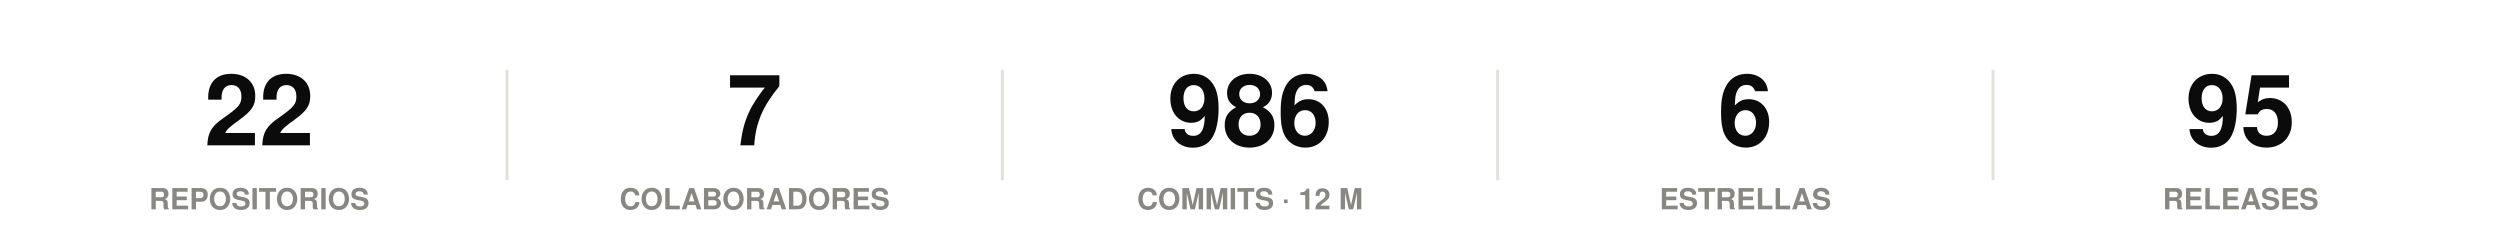
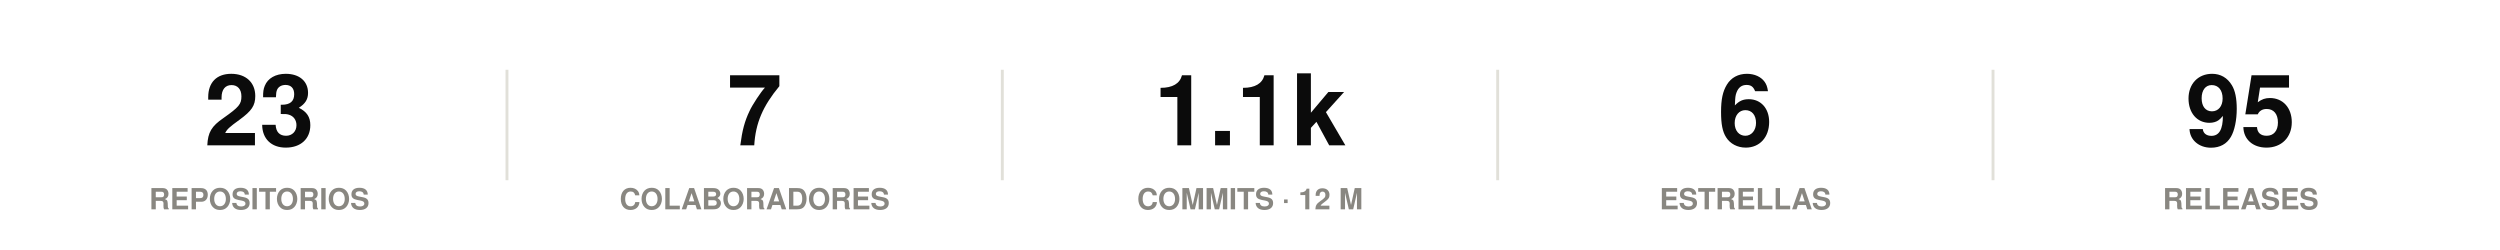
<svg xmlns="http://www.w3.org/2000/svg" width="860" height="86" viewBox="0 0 860 86" role="img">
  <rect width="860" height="86" fill="#ffffff" />
  <style>
@keyframes grow{from{transform:scaleX(0)}}
@keyframes rise{from{opacity:0;transform:translateY(9px)}}
@keyframes fade{from{opacity:0}}
@keyframes draw{to{stroke-dashoffset:0}}
.bar{transform-box:fill-box;transform-origin:left center;animation:grow .9s cubic-bezier(.22,1,.36,1) var(--d,0s) both}
.rise{animation:rise .7s cubic-bezier(.22,1,.36,1) var(--d,0s) both}
.fade{animation:fade .8s ease-out var(--d,0s) both}
.draw{animation:draw 1.7s ease-out .1s both}
@media (prefers-reduced-motion:reduce){
.bar,.rise,.fade,.draw{animation:none;transform:none;opacity:1;stroke-dashoffset:0}
}
</style>
  <g class="rise" style="--d:0.00s">
-     <text x="89.2" y="50" font-family="-apple-system,BlinkMacSystemFont,'Segoe UI',Helvetica,Arial,sans-serif" font-size="34" font-weight="700" fill="#0b0b0b" text-anchor="middle">22</text>
+     <text x="89.2" y="50" font-family="-apple-system,BlinkMacSystemFont,'Segoe UI',Helvetica,Arial,sans-serif" font-size="34" font-weight="700" fill="#0b0b0b" text-anchor="middle">23</text>
    <text x="89.2" y="72" font-family="-apple-system,BlinkMacSystemFont,'Segoe UI',Helvetica,Arial,sans-serif" font-size="10" font-weight="600" fill="#898781" text-anchor="middle">REPOSITORIOS</text>
  </g>
  <line x1="174.4" y1="24" x2="174.4" y2="62" stroke="#e1e0d9" stroke-width="1" />
  <g class="rise" style="--d:0.07s">
    <text x="259.6" y="50" font-family="-apple-system,BlinkMacSystemFont,'Segoe UI',Helvetica,Arial,sans-serif" font-size="34" font-weight="700" fill="#0b0b0b" text-anchor="middle">7</text>
    <text x="259.6" y="72" font-family="-apple-system,BlinkMacSystemFont,'Segoe UI',Helvetica,Arial,sans-serif" font-size="10" font-weight="600" fill="#898781" text-anchor="middle">COLABORADORES</text>
  </g>
  <line x1="344.8" y1="24" x2="344.8" y2="62" stroke="#e1e0d9" stroke-width="1" />
  <g class="rise" style="--d:0.14s">
-     <text x="430" y="50" font-family="-apple-system,BlinkMacSystemFont,'Segoe UI',Helvetica,Arial,sans-serif" font-size="34" font-weight="700" fill="#0b0b0b" text-anchor="middle">986</text>
+     <text x="430" y="50" font-family="-apple-system,BlinkMacSystemFont,'Segoe UI',Helvetica,Arial,sans-serif" font-size="34" font-weight="700" fill="#0b0b0b" text-anchor="middle">1.1k</text>
    <text x="430" y="72" font-family="-apple-system,BlinkMacSystemFont,'Segoe UI',Helvetica,Arial,sans-serif" font-size="10" font-weight="600" fill="#898781" text-anchor="middle">COMMITS · 12 M</text>
  </g>
  <line x1="515.2" y1="24" x2="515.2" y2="62" stroke="#e1e0d9" stroke-width="1" />
  <g class="rise" style="--d:0.21s">
    <text x="600.4" y="50" font-family="-apple-system,BlinkMacSystemFont,'Segoe UI',Helvetica,Arial,sans-serif" font-size="34" font-weight="700" fill="#0b0b0b" text-anchor="middle">6</text>
    <text x="600.4" y="72" font-family="-apple-system,BlinkMacSystemFont,'Segoe UI',Helvetica,Arial,sans-serif" font-size="10" font-weight="600" fill="#898781" text-anchor="middle">ESTRELLAS</text>
  </g>
  <line x1="685.6" y1="24" x2="685.6" y2="62" stroke="#e1e0d9" stroke-width="1" />
  <g class="rise" style="--d:0.28s">
    <text x="770.8" y="50" font-family="-apple-system,BlinkMacSystemFont,'Segoe UI',Helvetica,Arial,sans-serif" font-size="34" font-weight="700" fill="#0b0b0b" text-anchor="middle">95</text>
    <text x="770.8" y="72" font-family="-apple-system,BlinkMacSystemFont,'Segoe UI',Helvetica,Arial,sans-serif" font-size="10" font-weight="600" fill="#898781" text-anchor="middle">RELEASES</text>
  </g>
</svg>
